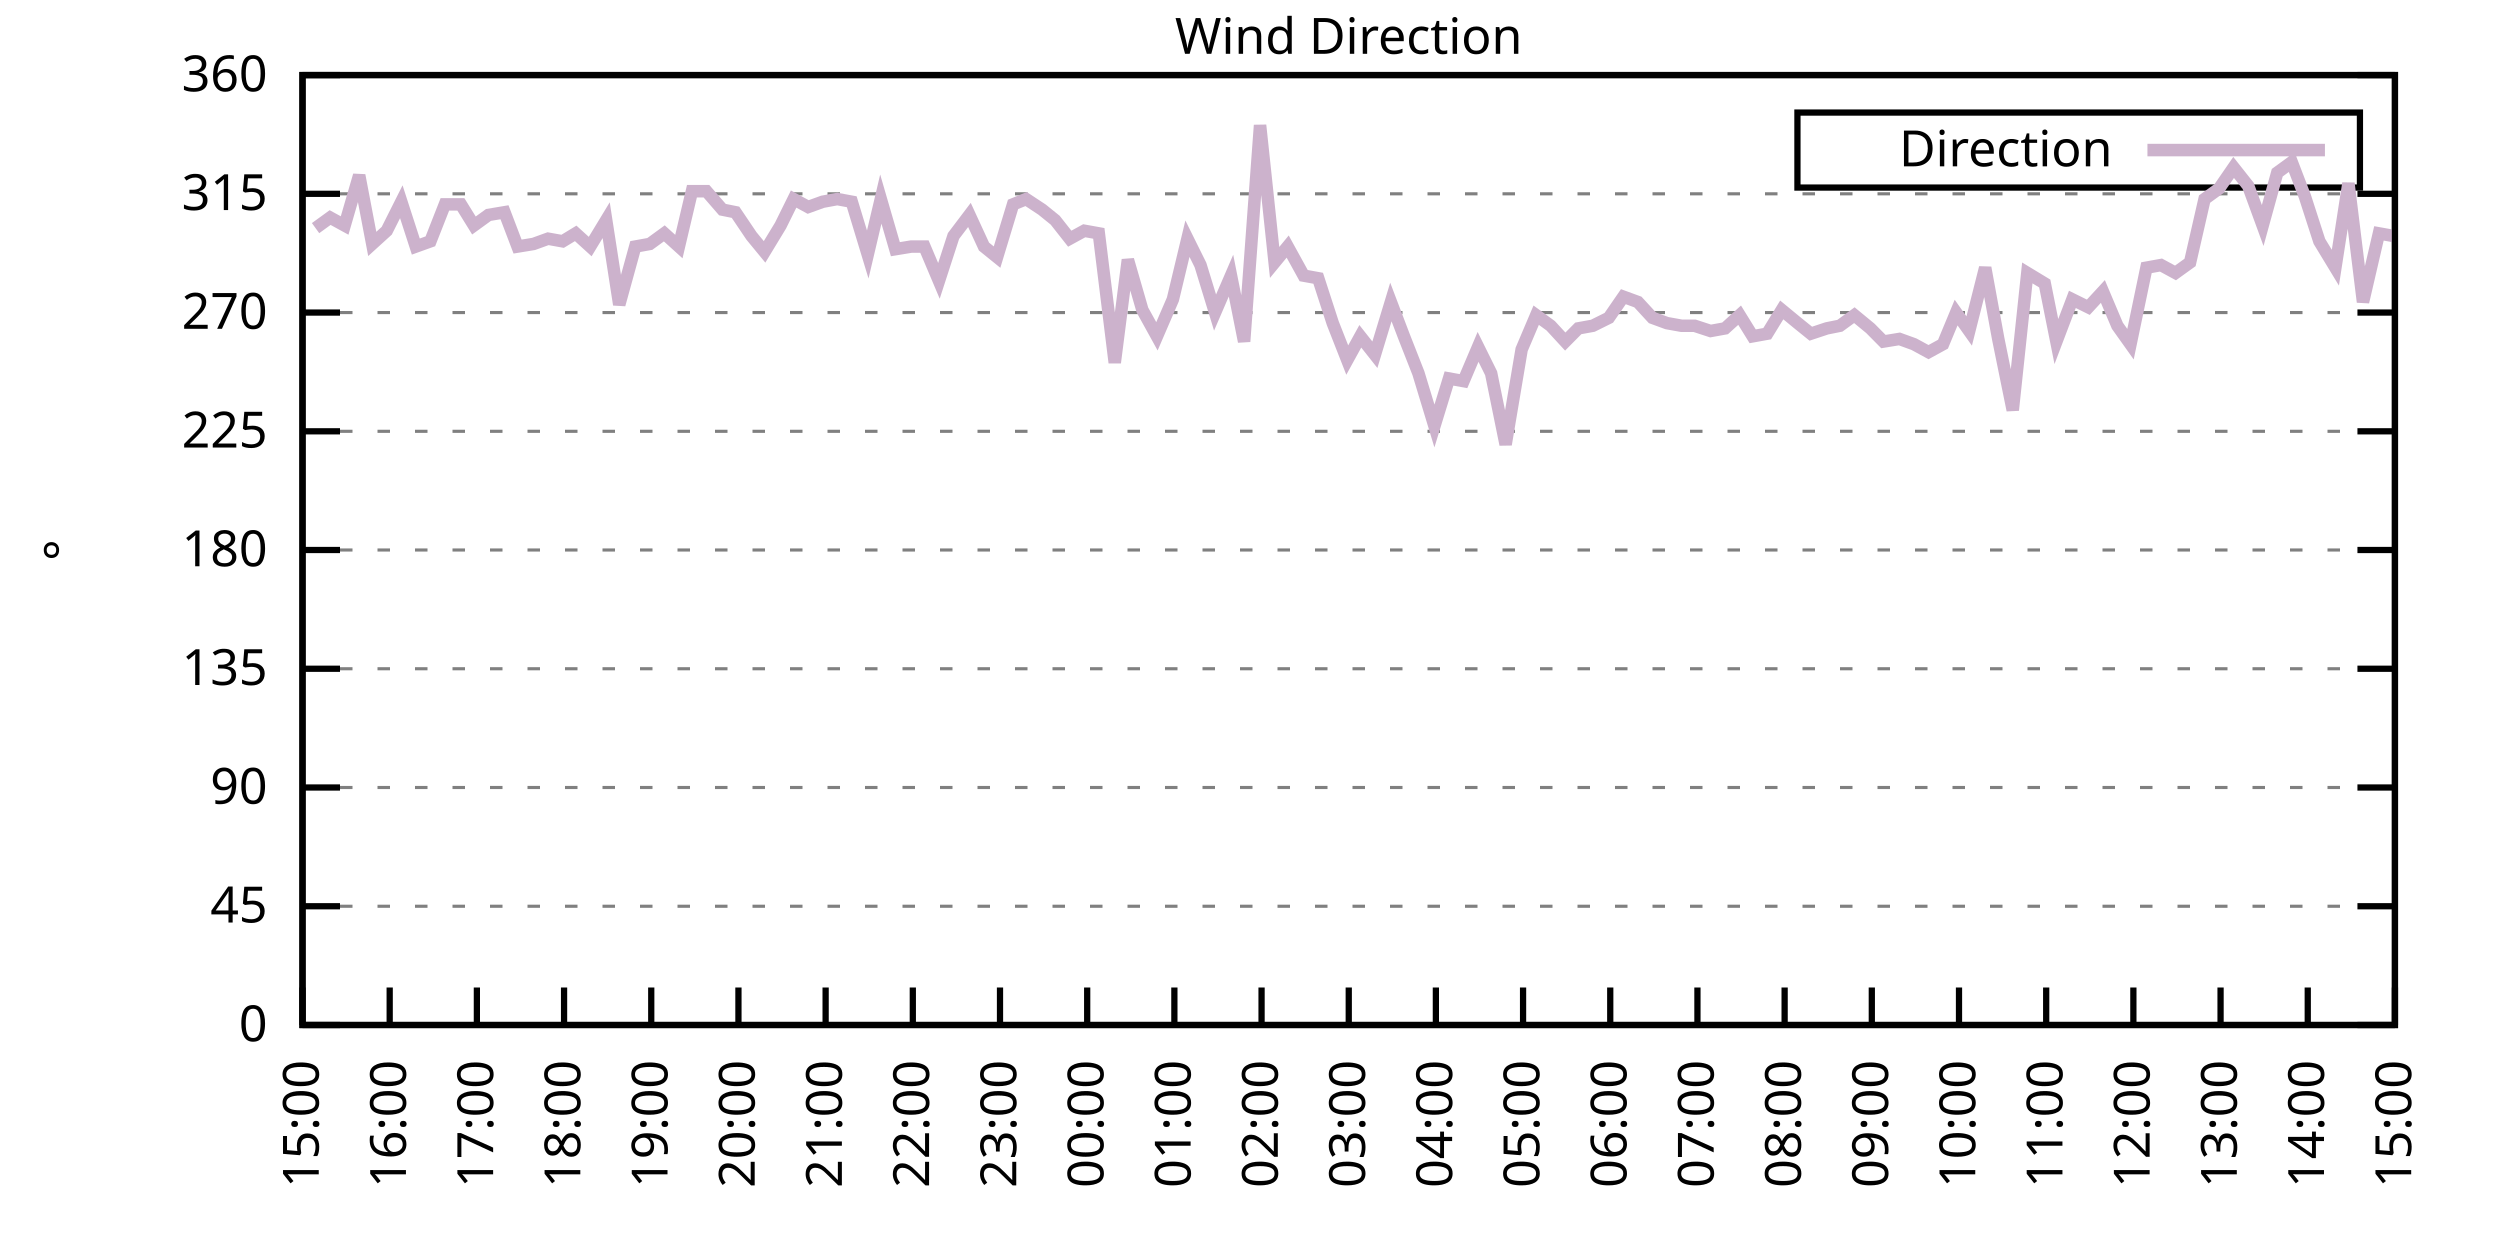
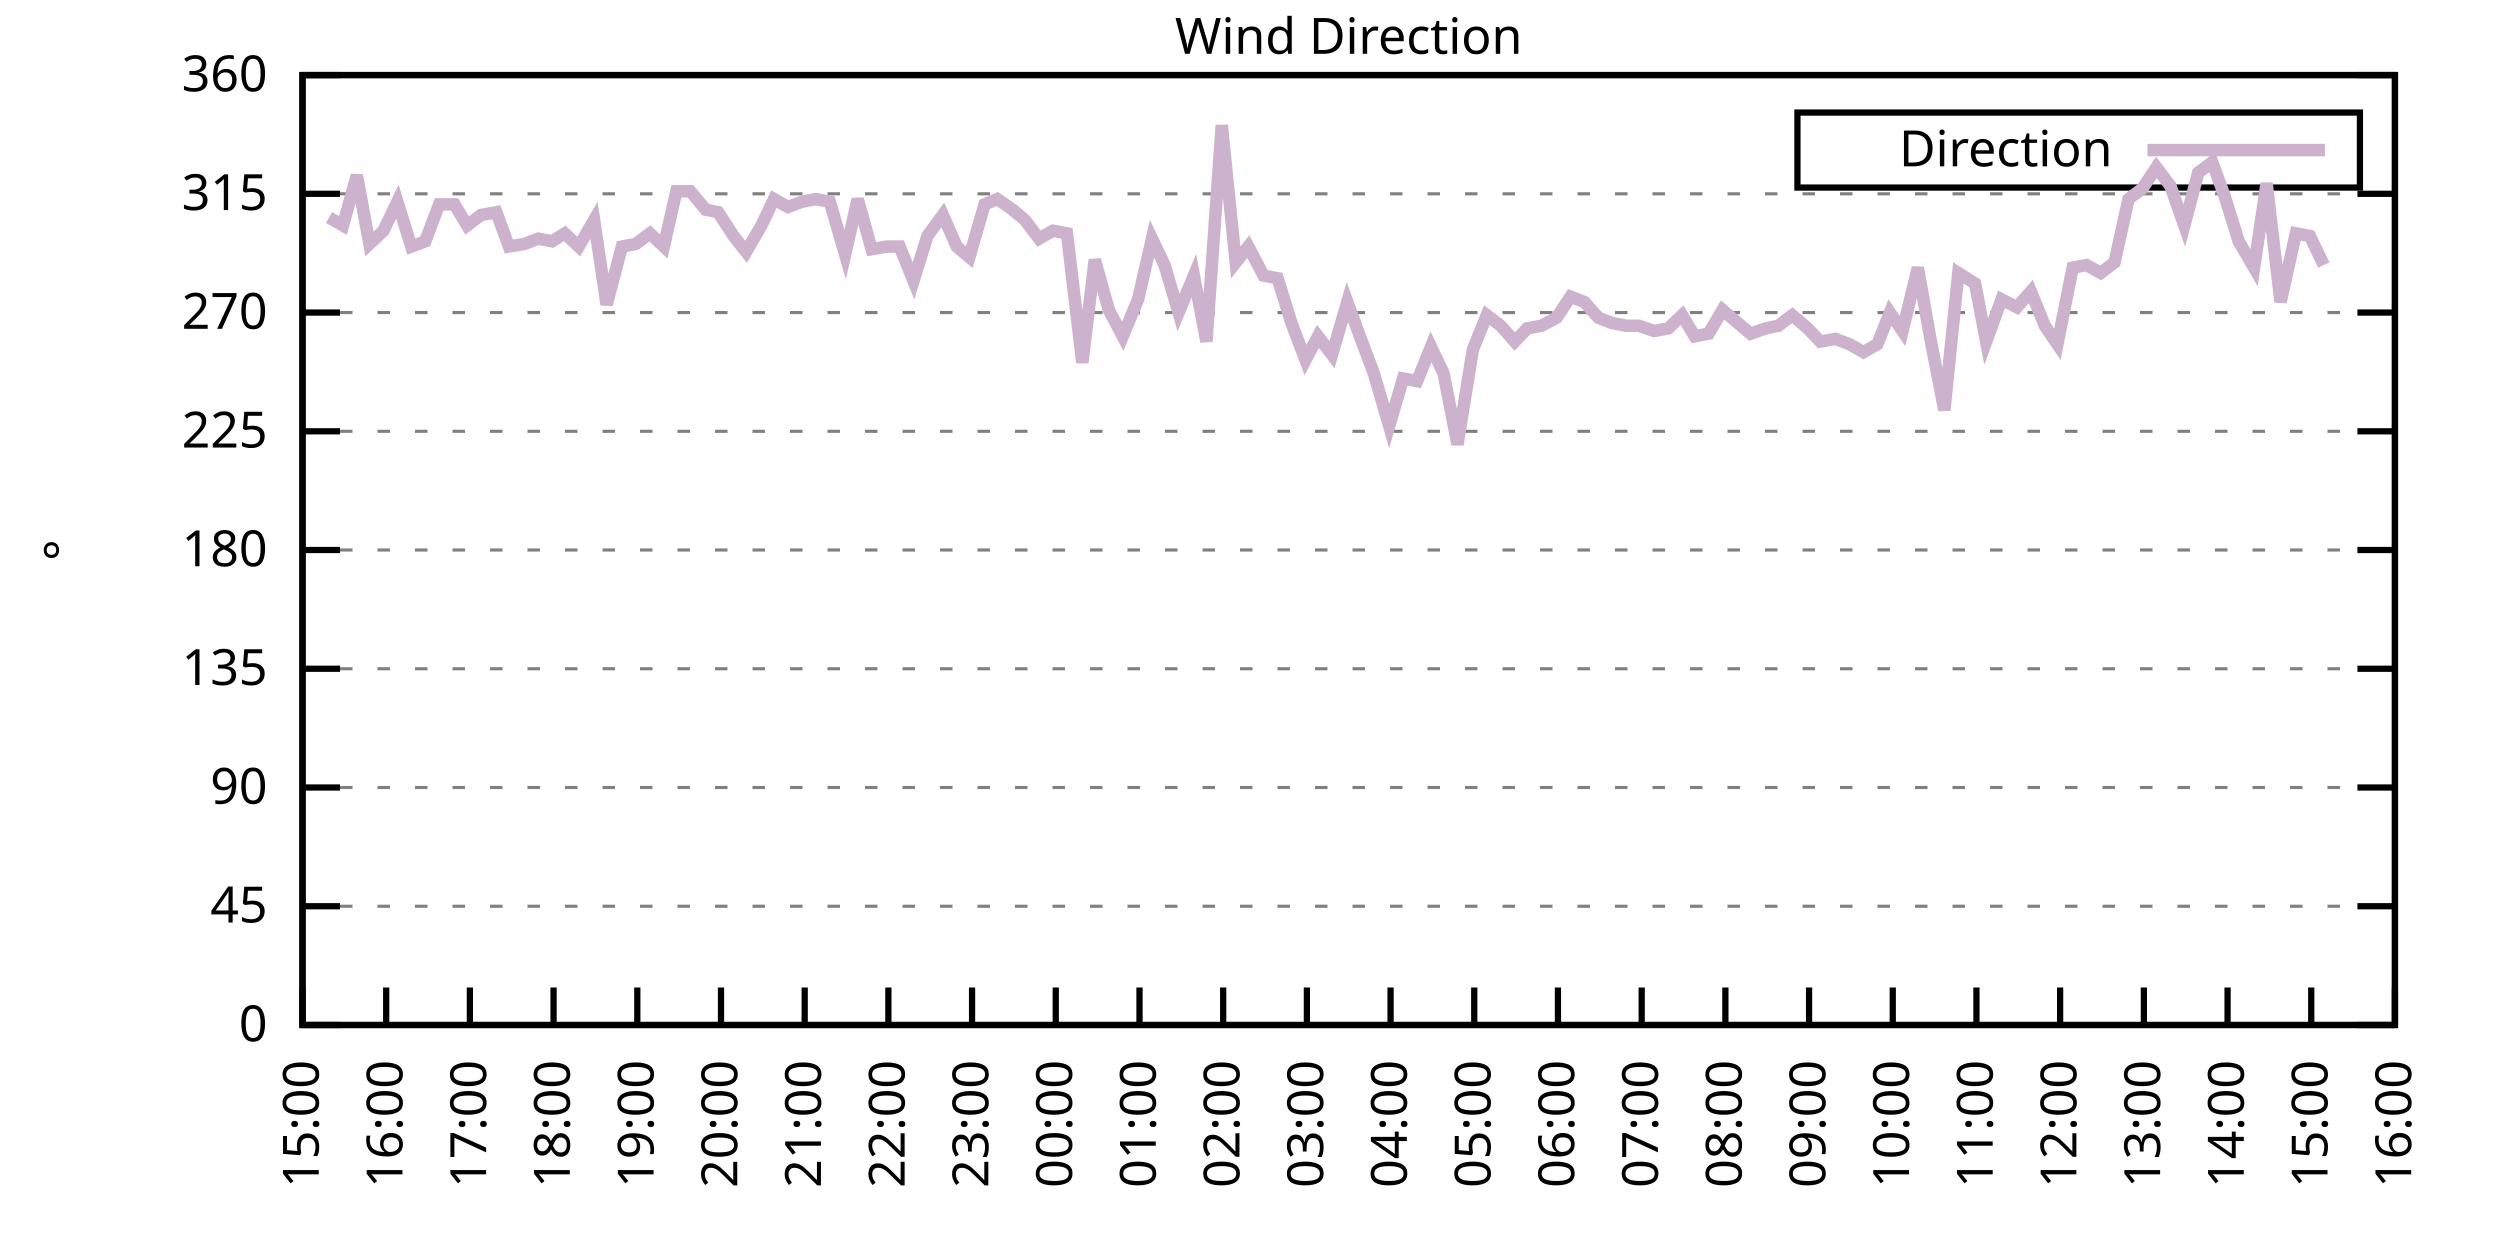
<svg xmlns="http://www.w3.org/2000/svg" xmlns:xlink="http://www.w3.org/1999/xlink" width="400" height="200" viewBox="0 0 400 200">
  <g id="gnuplot_canvas">
    <rect x="0" y="0" width="400" height="200" fill="none" />
    <defs>
      <circle id="gpDot" r="0.5" stroke-width="0.5" stroke="currentColor" />
      <path id="gpPt0" stroke-width="0.333" stroke="currentColor" d="M-1,0 h2 M0,-1 v2" />
      <path id="gpPt1" stroke-width="0.333" stroke="currentColor" d="M-1,-1 L1,1 M1,-1 L-1,1" />
      <path id="gpPt2" stroke-width="0.333" stroke="currentColor" d="M-1,0 L1,0 M0,-1 L0,1 M-1,-1 L1,1 M-1,1 L1,-1" />
      <rect id="gpPt3" stroke-width="0.333" stroke="currentColor" x="-1" y="-1" width="2" height="2" />
      <rect id="gpPt4" stroke-width="0.333" stroke="currentColor" fill="currentColor" x="-1" y="-1" width="2" height="2" />
      <circle id="gpPt5" stroke-width="0.333" stroke="currentColor" cx="0" cy="0" r="1" />
      <use xlink:href="#gpPt5" id="gpPt6" fill="currentColor" stroke="none" />
      <path id="gpPt7" stroke-width="0.333" stroke="currentColor" d="M0,-1.33 L-1.33,0.67 L1.33,0.67 z" />
      <use xlink:href="#gpPt7" id="gpPt8" fill="currentColor" stroke="none" />
      <use xlink:href="#gpPt7" id="gpPt9" stroke="currentColor" transform="rotate(180)" />
      <use xlink:href="#gpPt9" id="gpPt10" fill="currentColor" stroke="none" />
      <use xlink:href="#gpPt3" id="gpPt11" stroke="currentColor" transform="rotate(45)" />
      <use xlink:href="#gpPt11" id="gpPt12" fill="currentColor" stroke="none" />
      <path id="gpPt13" stroke-width="0.333" stroke="currentColor" d="M0,1.330 L1.265,0.411 L0.782,-1.067 L-0.782,-1.076 L-1.265,0.411 z" />
      <use xlink:href="#gpPt13" id="gpPt14" fill="currentColor" stroke="none" />
      <filter id="textbox" filterUnits="objectBoundingBox" x="0" y="0" height="1" width="1">
        <feFlood flood-color="white" flood-opacity="1" result="bgnd" />
        <feComposite in="SourceGraphic" in2="bgnd" operator="atop" />
      </filter>
      <filter id="greybox" filterUnits="objectBoundingBox" x="0" y="0" height="1" width="1">
        <feFlood flood-color="lightgrey" flood-opacity="1" result="grey" />
        <feComposite in="SourceGraphic" in2="grey" operator="atop" />
      </filter>
    </defs>
    <g fill="none" color="white" stroke="currentColor" stroke-width="1.00" stroke-linecap="butt" stroke-linejoin="miter">
</g>
    <g fill="none" color="black" stroke="currentColor" stroke-width="1.00" stroke-linecap="butt" stroke-linejoin="miter">
      <g stroke="none" shape-rendering="crispEdges">
        <polygon fill="rgb(255, 255, 255)" points="48.40,164.00 383.18,164.00 383.18,12.02 48.40,12.02 " />
      </g>
    </g>
    <g fill="none" color="black" stroke="currentColor" stroke-width="1.00" stroke-linecap="butt" stroke-linejoin="miter">
</g>
    <g fill="none" color="black" stroke="black" stroke-width="0.50" stroke-linecap="butt" stroke-linejoin="miter">
</g>
    <g fill="none" color="gray" stroke="currentColor" stroke-width="0.50" stroke-linecap="butt" stroke-linejoin="miter">
      <path stroke="gray" stroke-dasharray="2,4" class="gridline" d="M48.40,164.00 L383.19,164.00  " />
    </g>
    <g fill="none" color="gray" stroke="gray" stroke-width="1.00" stroke-linecap="butt" stroke-linejoin="miter">
</g>
    <g fill="none" color="black" stroke="currentColor" stroke-width="1.00" stroke-linecap="butt" stroke-linejoin="miter">
      <path stroke="black" d="M48.40,164.00 L54.40,164.00 M383.19,164.00 L377.19,164.00  " />
      <g transform="translate(42.80,166.60)" stroke="none" fill="black" font-family="Sans" font-size="8.00" text-anchor="end">
        <text>
          <tspan font-family="Sans"> 0</tspan>
        </text>
      </g>
    </g>
    <g fill="none" color="black" stroke="currentColor" stroke-width="1.00" stroke-linecap="butt" stroke-linejoin="miter">
</g>
    <g fill="none" color="black" stroke="black" stroke-width="0.50" stroke-linecap="butt" stroke-linejoin="miter">
</g>
    <g fill="none" color="gray" stroke="currentColor" stroke-width="0.50" stroke-linecap="butt" stroke-linejoin="miter">
      <path stroke="gray" stroke-dasharray="2,4" class="gridline" d="M48.40,145.00 L383.19,145.00  " />
    </g>
    <g fill="none" color="gray" stroke="gray" stroke-width="1.00" stroke-linecap="butt" stroke-linejoin="miter">
</g>
    <g fill="none" color="black" stroke="currentColor" stroke-width="1.00" stroke-linecap="butt" stroke-linejoin="miter">
      <path stroke="black" d="M48.40,145.00 L54.40,145.00 M383.19,145.00 L377.19,145.00  " />
      <g transform="translate(42.80,147.60)" stroke="none" fill="black" font-family="Sans" font-size="8.00" text-anchor="end">
        <text>
          <tspan font-family="Sans"> 45</tspan>
        </text>
      </g>
    </g>
    <g fill="none" color="black" stroke="currentColor" stroke-width="1.00" stroke-linecap="butt" stroke-linejoin="miter">
</g>
    <g fill="none" color="black" stroke="black" stroke-width="0.50" stroke-linecap="butt" stroke-linejoin="miter">
</g>
    <g fill="none" color="gray" stroke="currentColor" stroke-width="0.50" stroke-linecap="butt" stroke-linejoin="miter">
      <path stroke="gray" stroke-dasharray="2,4" class="gridline" d="M48.40,126.00 L383.19,126.00  " />
    </g>
    <g fill="none" color="gray" stroke="gray" stroke-width="1.00" stroke-linecap="butt" stroke-linejoin="miter">
</g>
    <g fill="none" color="black" stroke="currentColor" stroke-width="1.00" stroke-linecap="butt" stroke-linejoin="miter">
      <path stroke="black" d="M48.40,126.00 L54.40,126.00 M383.19,126.00 L377.19,126.00  " />
      <g transform="translate(42.80,128.60)" stroke="none" fill="black" font-family="Sans" font-size="8.00" text-anchor="end">
        <text>
          <tspan font-family="Sans"> 90</tspan>
        </text>
      </g>
    </g>
    <g fill="none" color="black" stroke="currentColor" stroke-width="1.00" stroke-linecap="butt" stroke-linejoin="miter">
</g>
    <g fill="none" color="black" stroke="black" stroke-width="0.50" stroke-linecap="butt" stroke-linejoin="miter">
</g>
    <g fill="none" color="gray" stroke="currentColor" stroke-width="0.50" stroke-linecap="butt" stroke-linejoin="miter">
      <path stroke="gray" stroke-dasharray="2,4" class="gridline" d="M48.40,107.00 L383.19,107.00  " />
    </g>
    <g fill="none" color="gray" stroke="gray" stroke-width="1.00" stroke-linecap="butt" stroke-linejoin="miter">
</g>
    <g fill="none" color="black" stroke="currentColor" stroke-width="1.00" stroke-linecap="butt" stroke-linejoin="miter">
      <path stroke="black" d="M48.40,107.00 L54.40,107.00 M383.19,107.00 L377.19,107.00  " />
      <g transform="translate(42.80,109.60)" stroke="none" fill="black" font-family="Sans" font-size="8.00" text-anchor="end">
        <text>
          <tspan font-family="Sans"> 135</tspan>
        </text>
      </g>
    </g>
    <g fill="none" color="black" stroke="currentColor" stroke-width="1.00" stroke-linecap="butt" stroke-linejoin="miter">
</g>
    <g fill="none" color="black" stroke="black" stroke-width="0.50" stroke-linecap="butt" stroke-linejoin="miter">
</g>
    <g fill="none" color="gray" stroke="currentColor" stroke-width="0.50" stroke-linecap="butt" stroke-linejoin="miter">
      <path stroke="gray" stroke-dasharray="2,4" class="gridline" d="M48.40,88.00 L383.19,88.00  " />
    </g>
    <g fill="none" color="gray" stroke="gray" stroke-width="1.00" stroke-linecap="butt" stroke-linejoin="miter">
</g>
    <g fill="none" color="black" stroke="currentColor" stroke-width="1.00" stroke-linecap="butt" stroke-linejoin="miter">
      <path stroke="black" d="M48.40,88.00 L54.40,88.00 M383.19,88.00 L377.19,88.00  " />
      <g transform="translate(42.80,90.60)" stroke="none" fill="black" font-family="Sans" font-size="8.00" text-anchor="end">
        <text>
          <tspan font-family="Sans"> 180</tspan>
        </text>
      </g>
    </g>
    <g fill="none" color="black" stroke="currentColor" stroke-width="1.00" stroke-linecap="butt" stroke-linejoin="miter">
</g>
    <g fill="none" color="black" stroke="black" stroke-width="0.50" stroke-linecap="butt" stroke-linejoin="miter">
</g>
    <g fill="none" color="gray" stroke="currentColor" stroke-width="0.50" stroke-linecap="butt" stroke-linejoin="miter">
      <path stroke="gray" stroke-dasharray="2,4" class="gridline" d="M48.40,69.01 L383.19,69.01  " />
    </g>
    <g fill="none" color="gray" stroke="gray" stroke-width="1.00" stroke-linecap="butt" stroke-linejoin="miter">
</g>
    <g fill="none" color="black" stroke="currentColor" stroke-width="1.00" stroke-linecap="butt" stroke-linejoin="miter">
      <path stroke="black" d="M48.40,69.01 L54.40,69.01 M383.19,69.01 L377.19,69.01  " />
      <g transform="translate(42.80,71.61)" stroke="none" fill="black" font-family="Sans" font-size="8.00" text-anchor="end">
        <text>
          <tspan font-family="Sans"> 225</tspan>
        </text>
      </g>
    </g>
    <g fill="none" color="black" stroke="currentColor" stroke-width="1.00" stroke-linecap="butt" stroke-linejoin="miter">
</g>
    <g fill="none" color="black" stroke="black" stroke-width="0.50" stroke-linecap="butt" stroke-linejoin="miter">
</g>
    <g fill="none" color="gray" stroke="currentColor" stroke-width="0.50" stroke-linecap="butt" stroke-linejoin="miter">
      <path stroke="gray" stroke-dasharray="2,4" class="gridline" d="M48.40,50.01 L383.19,50.01  " />
    </g>
    <g fill="none" color="gray" stroke="gray" stroke-width="1.00" stroke-linecap="butt" stroke-linejoin="miter">
</g>
    <g fill="none" color="black" stroke="currentColor" stroke-width="1.00" stroke-linecap="butt" stroke-linejoin="miter">
      <path stroke="black" d="M48.40,50.01 L54.40,50.01 M383.19,50.01 L377.19,50.01  " />
      <g transform="translate(42.80,52.61)" stroke="none" fill="black" font-family="Sans" font-size="8.00" text-anchor="end">
        <text>
          <tspan font-family="Sans"> 270</tspan>
        </text>
      </g>
    </g>
    <g fill="none" color="black" stroke="currentColor" stroke-width="1.00" stroke-linecap="butt" stroke-linejoin="miter">
</g>
    <g fill="none" color="black" stroke="black" stroke-width="0.50" stroke-linecap="butt" stroke-linejoin="miter">
</g>
    <g fill="none" color="gray" stroke="currentColor" stroke-width="0.50" stroke-linecap="butt" stroke-linejoin="miter">
      <path stroke="gray" stroke-dasharray="2,4" class="gridline" d="M48.40,31.01 L383.19,31.01  " />
    </g>
    <g fill="none" color="gray" stroke="gray" stroke-width="1.00" stroke-linecap="butt" stroke-linejoin="miter">
</g>
    <g fill="none" color="black" stroke="currentColor" stroke-width="1.00" stroke-linecap="butt" stroke-linejoin="miter">
      <path stroke="black" d="M48.40,31.01 L54.40,31.01 M383.19,31.01 L377.19,31.01  " />
      <g transform="translate(42.80,33.61)" stroke="none" fill="black" font-family="Sans" font-size="8.00" text-anchor="end">
        <text>
          <tspan font-family="Sans"> 315</tspan>
        </text>
      </g>
    </g>
    <g fill="none" color="black" stroke="currentColor" stroke-width="1.00" stroke-linecap="butt" stroke-linejoin="miter">
</g>
    <g fill="none" color="black" stroke="black" stroke-width="0.50" stroke-linecap="butt" stroke-linejoin="miter">
</g>
    <g fill="none" color="gray" stroke="currentColor" stroke-width="0.50" stroke-linecap="butt" stroke-linejoin="miter">
      <path stroke="gray" stroke-dasharray="2,4" class="gridline" d="M48.40,12.01 L383.19,12.01  " />
    </g>
    <g fill="none" color="gray" stroke="gray" stroke-width="1.00" stroke-linecap="butt" stroke-linejoin="miter">
</g>
    <g fill="none" color="black" stroke="currentColor" stroke-width="1.00" stroke-linecap="butt" stroke-linejoin="miter">
      <path stroke="black" d="M48.40,12.01 L54.40,12.01 M383.19,12.01 L377.19,12.01  " />
      <g transform="translate(42.80,14.61)" stroke="none" fill="black" font-family="Sans" font-size="8.00" text-anchor="end">
        <text>
          <tspan font-family="Sans"> 360</tspan>
        </text>
      </g>
    </g>
    <g fill="none" color="black" stroke="currentColor" stroke-width="1.00" stroke-linecap="butt" stroke-linejoin="miter">
      <path stroke="black" d="M48.40,164.00 L48.40,158.00  " />
      <g transform="translate(51.00,169.60) rotate(270.00)" stroke="none" fill="black" font-family="Sans" font-size="8.00" text-anchor="end">
        <text>
          <tspan font-family="Sans">15:00</tspan>
        </text>
      </g>
    </g>
    <g fill="none" color="black" stroke="currentColor" stroke-width="1.00" stroke-linecap="butt" stroke-linejoin="miter">
-       <path stroke="black" d="M62.35,164.00 L62.35,158.00  " />
-       <g transform="translate(64.95,169.60) rotate(270.00)" stroke="none" fill="black" font-family="Sans" font-size="8.00" text-anchor="end">
+       <path stroke="black" d="M61.79,164.00 L61.79,158.00  " />
+       <g transform="translate(64.39,169.60) rotate(270.00)" stroke="none" fill="black" font-family="Sans" font-size="8.00" text-anchor="end">
        <text>
          <tspan font-family="Sans">16:00</tspan>
        </text>
      </g>
    </g>
    <g fill="none" color="black" stroke="currentColor" stroke-width="1.00" stroke-linecap="butt" stroke-linejoin="miter">
-       <path stroke="black" d="M76.30,164.00 L76.30,158.00  " />
-       <g transform="translate(78.90,169.60) rotate(270.00)" stroke="none" fill="black" font-family="Sans" font-size="8.00" text-anchor="end">
+       <path stroke="black" d="M75.18,164.00 L75.18,158.00  " />
+       <g transform="translate(77.78,169.60) rotate(270.00)" stroke="none" fill="black" font-family="Sans" font-size="8.00" text-anchor="end">
        <text>
          <tspan font-family="Sans">17:00</tspan>
        </text>
      </g>
    </g>
    <g fill="none" color="black" stroke="currentColor" stroke-width="1.00" stroke-linecap="butt" stroke-linejoin="miter">
-       <path stroke="black" d="M90.25,164.00 L90.25,158.00  " />
-       <g transform="translate(92.85,169.60) rotate(270.00)" stroke="none" fill="black" font-family="Sans" font-size="8.00" text-anchor="end">
+       <path stroke="black" d="M88.57,164.00 L88.57,158.00  " />
+       <g transform="translate(91.17,169.60) rotate(270.00)" stroke="none" fill="black" font-family="Sans" font-size="8.00" text-anchor="end">
        <text>
          <tspan font-family="Sans">18:00</tspan>
        </text>
      </g>
    </g>
    <g fill="none" color="black" stroke="currentColor" stroke-width="1.00" stroke-linecap="butt" stroke-linejoin="miter">
-       <path stroke="black" d="M104.20,164.00 L104.20,158.00  " />
-       <g transform="translate(106.80,169.60) rotate(270.00)" stroke="none" fill="black" font-family="Sans" font-size="8.00" text-anchor="end">
+       <path stroke="black" d="M101.97,164.00 L101.97,158.00  " />
+       <g transform="translate(104.57,169.60) rotate(270.00)" stroke="none" fill="black" font-family="Sans" font-size="8.00" text-anchor="end">
        <text>
          <tspan font-family="Sans">19:00</tspan>
        </text>
      </g>
    </g>
    <g fill="none" color="black" stroke="currentColor" stroke-width="1.00" stroke-linecap="butt" stroke-linejoin="miter">
-       <path stroke="black" d="M118.15,164.00 L118.15,158.00  " />
-       <g transform="translate(120.75,169.60) rotate(270.00)" stroke="none" fill="black" font-family="Sans" font-size="8.00" text-anchor="end">
+       <path stroke="black" d="M115.36,164.00 L115.36,158.00  " />
+       <g transform="translate(117.96,169.60) rotate(270.00)" stroke="none" fill="black" font-family="Sans" font-size="8.00" text-anchor="end">
        <text>
          <tspan font-family="Sans">20:00</tspan>
        </text>
      </g>
    </g>
    <g fill="none" color="black" stroke="currentColor" stroke-width="1.00" stroke-linecap="butt" stroke-linejoin="miter">
-       <path stroke="black" d="M132.10,164.00 L132.10,158.00  " />
-       <g transform="translate(134.70,169.60) rotate(270.00)" stroke="none" fill="black" font-family="Sans" font-size="8.00" text-anchor="end">
+       <path stroke="black" d="M128.75,164.00 L128.75,158.00  " />
+       <g transform="translate(131.35,169.60) rotate(270.00)" stroke="none" fill="black" font-family="Sans" font-size="8.00" text-anchor="end">
        <text>
          <tspan font-family="Sans">21:00</tspan>
        </text>
      </g>
    </g>
    <g fill="none" color="black" stroke="currentColor" stroke-width="1.00" stroke-linecap="butt" stroke-linejoin="miter">
-       <path stroke="black" d="M146.05,164.00 L146.05,158.00  " />
-       <g transform="translate(148.65,169.60) rotate(270.00)" stroke="none" fill="black" font-family="Sans" font-size="8.00" text-anchor="end">
+       <path stroke="black" d="M142.14,164.00 L142.14,158.00  " />
+       <g transform="translate(144.74,169.60) rotate(270.00)" stroke="none" fill="black" font-family="Sans" font-size="8.00" text-anchor="end">
        <text>
          <tspan font-family="Sans">22:00</tspan>
        </text>
      </g>
    </g>
    <g fill="none" color="black" stroke="currentColor" stroke-width="1.00" stroke-linecap="butt" stroke-linejoin="miter">
-       <path stroke="black" d="M160.00,164.00 L160.00,158.00  " />
-       <g transform="translate(162.60,169.60) rotate(270.00)" stroke="none" fill="black" font-family="Sans" font-size="8.00" text-anchor="end">
+       <path stroke="black" d="M155.53,164.00 L155.53,158.00  " />
+       <g transform="translate(158.13,169.60) rotate(270.00)" stroke="none" fill="black" font-family="Sans" font-size="8.00" text-anchor="end">
        <text>
          <tspan font-family="Sans">23:00</tspan>
        </text>
      </g>
    </g>
    <g fill="none" color="black" stroke="currentColor" stroke-width="1.00" stroke-linecap="butt" stroke-linejoin="miter">
-       <path stroke="black" d="M173.95,164.00 L173.95,158.00  " />
-       <g transform="translate(176.55,169.60) rotate(270.00)" stroke="none" fill="black" font-family="Sans" font-size="8.00" text-anchor="end">
+       <path stroke="black" d="M168.92,164.00 L168.92,158.00  " />
+       <g transform="translate(171.52,169.60) rotate(270.00)" stroke="none" fill="black" font-family="Sans" font-size="8.00" text-anchor="end">
        <text>
          <tspan font-family="Sans">00:00</tspan>
        </text>
      </g>
    </g>
    <g fill="none" color="black" stroke="currentColor" stroke-width="1.00" stroke-linecap="butt" stroke-linejoin="miter">
-       <path stroke="black" d="M187.90,164.00 L187.90,158.00  " />
-       <g transform="translate(190.50,169.60) rotate(270.00)" stroke="none" fill="black" font-family="Sans" font-size="8.00" text-anchor="end">
+       <path stroke="black" d="M182.32,164.00 L182.32,158.00  " />
+       <g transform="translate(184.92,169.60) rotate(270.00)" stroke="none" fill="black" font-family="Sans" font-size="8.00" text-anchor="end">
        <text>
          <tspan font-family="Sans">01:00</tspan>
        </text>
      </g>
    </g>
    <g fill="none" color="black" stroke="currentColor" stroke-width="1.00" stroke-linecap="butt" stroke-linejoin="miter">
-       <path stroke="black" d="M201.85,164.00 L201.85,158.00  " />
-       <g transform="translate(204.45,169.60) rotate(270.00)" stroke="none" fill="black" font-family="Sans" font-size="8.00" text-anchor="end">
+       <path stroke="black" d="M195.71,164.00 L195.71,158.00  " />
+       <g transform="translate(198.31,169.60) rotate(270.00)" stroke="none" fill="black" font-family="Sans" font-size="8.00" text-anchor="end">
        <text>
          <tspan font-family="Sans">02:00</tspan>
        </text>
      </g>
    </g>
    <g fill="none" color="black" stroke="currentColor" stroke-width="1.00" stroke-linecap="butt" stroke-linejoin="miter">
-       <path stroke="black" d="M215.80,164.00 L215.80,158.00  " />
-       <g transform="translate(218.40,169.60) rotate(270.00)" stroke="none" fill="black" font-family="Sans" font-size="8.00" text-anchor="end">
+       <path stroke="black" d="M209.10,164.00 L209.10,158.00  " />
+       <g transform="translate(211.70,169.60) rotate(270.00)" stroke="none" fill="black" font-family="Sans" font-size="8.00" text-anchor="end">
        <text>
          <tspan font-family="Sans">03:00</tspan>
        </text>
      </g>
    </g>
    <g fill="none" color="black" stroke="currentColor" stroke-width="1.00" stroke-linecap="butt" stroke-linejoin="miter">
-       <path stroke="black" d="M229.74,164.00 L229.74,158.00  " />
-       <g transform="translate(232.34,169.60) rotate(270.00)" stroke="none" fill="black" font-family="Sans" font-size="8.00" text-anchor="end">
+       <path stroke="black" d="M222.49,164.00 L222.49,158.00  " />
+       <g transform="translate(225.09,169.60) rotate(270.00)" stroke="none" fill="black" font-family="Sans" font-size="8.00" text-anchor="end">
        <text>
          <tspan font-family="Sans">04:00</tspan>
        </text>
      </g>
    </g>
    <g fill="none" color="black" stroke="currentColor" stroke-width="1.00" stroke-linecap="butt" stroke-linejoin="miter">
-       <path stroke="black" d="M243.69,164.00 L243.69,158.00  " />
-       <g transform="translate(246.29,169.60) rotate(270.00)" stroke="none" fill="black" font-family="Sans" font-size="8.00" text-anchor="end">
+       <path stroke="black" d="M235.88,164.00 L235.88,158.00  " />
+       <g transform="translate(238.48,169.60) rotate(270.00)" stroke="none" fill="black" font-family="Sans" font-size="8.00" text-anchor="end">
        <text>
          <tspan font-family="Sans">05:00</tspan>
        </text>
      </g>
    </g>
    <g fill="none" color="black" stroke="currentColor" stroke-width="1.00" stroke-linecap="butt" stroke-linejoin="miter">
-       <path stroke="black" d="M257.64,164.00 L257.64,158.00  " />
-       <g transform="translate(260.24,169.60) rotate(270.00)" stroke="none" fill="black" font-family="Sans" font-size="8.00" text-anchor="end">
+       <path stroke="black" d="M249.27,164.00 L249.27,158.00  " />
+       <g transform="translate(251.87,169.60) rotate(270.00)" stroke="none" fill="black" font-family="Sans" font-size="8.00" text-anchor="end">
        <text>
          <tspan font-family="Sans">06:00</tspan>
        </text>
      </g>
    </g>
    <g fill="none" color="black" stroke="currentColor" stroke-width="1.00" stroke-linecap="butt" stroke-linejoin="miter">
-       <path stroke="black" d="M271.59,164.00 L271.59,158.00  " />
-       <g transform="translate(274.19,169.60) rotate(270.00)" stroke="none" fill="black" font-family="Sans" font-size="8.00" text-anchor="end">
+       <path stroke="black" d="M262.67,164.00 L262.67,158.00  " />
+       <g transform="translate(265.27,169.60) rotate(270.00)" stroke="none" fill="black" font-family="Sans" font-size="8.00" text-anchor="end">
        <text>
          <tspan font-family="Sans">07:00</tspan>
        </text>
      </g>
    </g>
    <g fill="none" color="black" stroke="currentColor" stroke-width="1.00" stroke-linecap="butt" stroke-linejoin="miter">
-       <path stroke="black" d="M285.54,164.00 L285.54,158.00  " />
-       <g transform="translate(288.14,169.60) rotate(270.00)" stroke="none" fill="black" font-family="Sans" font-size="8.00" text-anchor="end">
+       <path stroke="black" d="M276.06,164.00 L276.06,158.00  " />
+       <g transform="translate(278.66,169.60) rotate(270.00)" stroke="none" fill="black" font-family="Sans" font-size="8.00" text-anchor="end">
        <text>
          <tspan font-family="Sans">08:00</tspan>
        </text>
      </g>
    </g>
    <g fill="none" color="black" stroke="currentColor" stroke-width="1.00" stroke-linecap="butt" stroke-linejoin="miter">
-       <path stroke="black" d="M299.49,164.00 L299.49,158.00  " />
-       <g transform="translate(302.09,169.60) rotate(270.00)" stroke="none" fill="black" font-family="Sans" font-size="8.00" text-anchor="end">
+       <path stroke="black" d="M289.45,164.00 L289.45,158.00  " />
+       <g transform="translate(292.05,169.60) rotate(270.00)" stroke="none" fill="black" font-family="Sans" font-size="8.00" text-anchor="end">
        <text>
          <tspan font-family="Sans">09:00</tspan>
        </text>
      </g>
    </g>
    <g fill="none" color="black" stroke="currentColor" stroke-width="1.00" stroke-linecap="butt" stroke-linejoin="miter">
-       <path stroke="black" d="M313.44,164.00 L313.44,158.00  " />
-       <g transform="translate(316.04,169.60) rotate(270.00)" stroke="none" fill="black" font-family="Sans" font-size="8.00" text-anchor="end">
+       <path stroke="black" d="M302.84,164.00 L302.84,158.00  " />
+       <g transform="translate(305.44,169.60) rotate(270.00)" stroke="none" fill="black" font-family="Sans" font-size="8.00" text-anchor="end">
        <text>
          <tspan font-family="Sans">10:00</tspan>
        </text>
      </g>
    </g>
    <g fill="none" color="black" stroke="currentColor" stroke-width="1.00" stroke-linecap="butt" stroke-linejoin="miter">
-       <path stroke="black" d="M327.39,164.00 L327.39,158.00  " />
-       <g transform="translate(329.99,169.60) rotate(270.00)" stroke="none" fill="black" font-family="Sans" font-size="8.00" text-anchor="end">
+       <path stroke="black" d="M316.23,164.00 L316.23,158.00  " />
+       <g transform="translate(318.83,169.60) rotate(270.00)" stroke="none" fill="black" font-family="Sans" font-size="8.00" text-anchor="end">
        <text>
          <tspan font-family="Sans">11:00</tspan>
        </text>
      </g>
    </g>
    <g fill="none" color="black" stroke="currentColor" stroke-width="1.00" stroke-linecap="butt" stroke-linejoin="miter">
-       <path stroke="black" d="M341.34,164.00 L341.34,158.00  " />
-       <g transform="translate(343.94,169.60) rotate(270.00)" stroke="none" fill="black" font-family="Sans" font-size="8.00" text-anchor="end">
+       <path stroke="black" d="M329.62,164.00 L329.62,158.00  " />
+       <g transform="translate(332.22,169.60) rotate(270.00)" stroke="none" fill="black" font-family="Sans" font-size="8.00" text-anchor="end">
        <text>
          <tspan font-family="Sans">12:00</tspan>
        </text>
      </g>
    </g>
    <g fill="none" color="black" stroke="currentColor" stroke-width="1.00" stroke-linecap="butt" stroke-linejoin="miter">
-       <path stroke="black" d="M355.29,164.00 L355.29,158.00  " />
-       <g transform="translate(357.89,169.60) rotate(270.00)" stroke="none" fill="black" font-family="Sans" font-size="8.00" text-anchor="end">
+       <path stroke="black" d="M343.02,164.00 L343.02,158.00  " />
+       <g transform="translate(345.62,169.60) rotate(270.00)" stroke="none" fill="black" font-family="Sans" font-size="8.00" text-anchor="end">
        <text>
          <tspan font-family="Sans">13:00</tspan>
        </text>
      </g>
    </g>
    <g fill="none" color="black" stroke="currentColor" stroke-width="1.00" stroke-linecap="butt" stroke-linejoin="miter">
-       <path stroke="black" d="M369.24,164.00 L369.24,158.00  " />
-       <g transform="translate(371.84,169.60) rotate(270.00)" stroke="none" fill="black" font-family="Sans" font-size="8.00" text-anchor="end">
+       <path stroke="black" d="M356.41,164.00 L356.41,158.00  " />
+       <g transform="translate(359.01,169.60) rotate(270.00)" stroke="none" fill="black" font-family="Sans" font-size="8.00" text-anchor="end">
        <text>
          <tspan font-family="Sans">14:00</tspan>
+         </text>
+       </g>
+     </g>
+     <g fill="none" color="black" stroke="currentColor" stroke-width="1.00" stroke-linecap="butt" stroke-linejoin="miter">
+       <path stroke="black" d="M369.80,164.00 L369.80,158.00  " />
+       <g transform="translate(372.40,169.60) rotate(270.00)" stroke="none" fill="black" font-family="Sans" font-size="8.00" text-anchor="end">
+         <text>
+           <tspan font-family="Sans">15:00</tspan>
        </text>
      </g>
    </g>
    <g fill="none" color="black" stroke="currentColor" stroke-width="1.00" stroke-linecap="butt" stroke-linejoin="miter">
      <path stroke="black" d="M383.19,164.00 L383.19,158.00  " />
      <g transform="translate(385.79,169.60) rotate(270.00)" stroke="none" fill="black" font-family="Sans" font-size="8.00" text-anchor="end">
        <text>
-           <tspan font-family="Sans">15:00</tspan>
+           <tspan font-family="Sans">16:00</tspan>
        </text>
      </g>
    </g>
    <g fill="none" color="black" stroke="currentColor" stroke-width="1.00" stroke-linecap="butt" stroke-linejoin="miter">
</g>
    <g fill="none" color="black" stroke="currentColor" stroke-width="1.00" stroke-linecap="butt" stroke-linejoin="miter">
      <path stroke="black" d="M48.40,12.01 L48.40,164.00 L383.19,164.00 L383.19,12.01 L48.40,12.01 Z  " />
    </g>
    <g fill="none" color="black" stroke="currentColor" stroke-width="1.00" stroke-linecap="butt" stroke-linejoin="miter">
</g>
    <g fill="none" color="black" stroke="currentColor" stroke-width="1.00" stroke-linecap="butt" stroke-linejoin="miter">
      <path stroke="black" d="M287.59,30.01 L287.59,18.01 L377.59,18.01 L377.59,30.01 L287.59,30.01 Z  " />
    </g>
    <g id="Wind_direction_plot_1">
      <g fill="none" color="white" stroke="black" stroke-width="2.00" stroke-linecap="butt" stroke-linejoin="miter">
</g>
      <g fill="none" color="black" stroke="currentColor" stroke-width="2.00" stroke-linecap="butt" stroke-linejoin="miter">
        <g transform="translate(337.99,26.61)" stroke="none" fill="black" font-family="Sans" font-size="8.00" text-anchor="end">
          <text>
            <tspan font-family="Sans">Direction</tspan>
          </text>
        </g>
      </g>
      <g fill="none" color="black" stroke="currentColor" stroke-width="2.00" stroke-linecap="butt" stroke-linejoin="miter">
-         <path stroke="rgb(204, 178, 204)" d="M343.59,24.01 L371.99,24.01 M50.49,36.50 L52.82,34.81 L55.14,36.08 L57.47,28.05 L59.56,39.03 L61.88,36.92   L64.21,32.28 L66.53,39.45 L68.86,38.61 L71.18,32.70 L73.74,32.70 L75.83,36.08 L78.16,34.39 L80.72,33.96   L82.81,39.45 L85.37,39.03 L87.69,38.19 L90.02,38.61 L92.11,37.34 L94.43,39.45 L96.99,35.23 L99.08,48.74   L101.64,39.45 L103.97,39.03 L106.29,37.34 L108.62,39.45 L110.71,30.59 L113.03,30.59 L115.59,33.54 L117.68,33.96   L120.24,37.76 L122.33,40.30 L124.89,36.08 L126.98,31.85 L129.31,33.12 L131.63,32.28 L133.96,31.85 L136.28,32.28   L138.84,40.72 L140.93,31.85 L143.26,39.87 L145.81,39.45 L147.91,39.45 L150.23,44.94 L152.56,37.76 L155.11,34.39   L157.44,39.45 L159.53,41.14 L162.09,32.70 L164.18,31.85 L166.74,33.54 L168.83,35.23 L171.16,38.19 L173.48,36.92   L175.81,37.34 L178.36,58.03 L180.46,41.56 L182.78,49.59 L185.11,53.81 L187.66,47.90 L189.99,38.19 L192.08,42.41   L194.41,50.01 L196.96,44.10 L199.06,54.65 L201.61,20.03 L203.94,41.99 L206.03,39.45 L208.59,44.10 L210.91,44.52   L213.24,51.70 L215.56,57.61 L217.65,53.81 L219.98,56.76 L222.54,48.32 L224.63,53.81 L226.95,59.72 L229.51,68.16   L231.84,60.56 L234.16,60.98 L236.49,55.50 L238.58,59.72 L240.90,71.12 L243.46,55.92 L245.79,50.43 L248.11,52.12   L250.44,54.65 L252.53,52.54 L254.85,52.12 L257.41,50.85 L259.74,47.47 L262.06,48.32 L264.39,50.85 L266.71,51.70   L269.04,52.12 L271.13,52.12 L273.69,52.96 L276.01,52.54 L278.34,50.43 L280.43,53.81 L282.75,53.39 L285.08,49.59   L287.64,51.70 L289.73,53.39 L292.29,52.54 L294.38,52.12 L296.70,50.43 L299.26,52.54 L301.35,54.65 L303.91,54.23   L306.23,55.07 L308.56,56.34 L310.88,55.07 L312.98,50.01 L315.07,52.96 L317.63,42.83 L319.72,54.23 L322.04,65.63   L324.37,43.67 L327.16,45.36 L329.02,54.65 L331.58,47.90 L334.13,49.16 L336.46,46.63 L338.78,52.12 L340.88,55.07   L343.43,42.83 L345.76,42.41 L348.08,43.67 L350.41,41.99 L352.73,31.85 L355.06,30.16 L357.38,26.79 L359.71,29.74   L362.03,36.08 L364.36,27.63 L366.68,25.94 L368.78,31.43 L371.10,38.61 L373.66,42.83 L375.75,29.32 L378.08,48.32   L380.63,37.34 L382.96,37.76  " />
+         <path stroke="rgb(204, 178, 204)" d="M343.59,24.01 L371.99,24.01 M52.64,34.81 L54.87,36.08 L57.10,28.05 L59.11,39.03 L61.35,36.92 L63.58,32.28   L65.81,39.45 L68.04,38.61 L70.27,32.70 L72.73,32.70 L74.74,36.08 L76.97,34.39 L79.42,33.96 L81.43,39.45   L83.89,39.03 L86.12,38.19 L88.35,38.61 L90.36,37.34 L92.59,39.45 L95.05,35.23 L97.06,48.74 L99.51,39.45   L101.74,39.03 L103.98,37.34 L106.21,39.45 L108.22,30.59 L110.45,30.59 L112.90,33.54 L114.91,33.96 L117.37,37.76   L119.38,40.30 L121.83,36.08 L123.84,31.85 L126.07,33.12 L128.30,32.28 L130.54,31.85 L132.77,32.28 L135.22,40.72   L137.23,31.85 L139.46,39.87 L141.92,39.45 L143.93,39.45 L146.16,44.94 L148.39,37.76 L150.85,34.39 L153.08,39.45   L155.09,41.14 L157.54,32.70 L159.55,31.85 L162.01,33.54 L164.01,35.23 L166.25,38.19 L168.48,36.92 L170.71,37.34   L173.17,58.03 L175.17,41.56 L177.41,49.59 L179.64,53.81 L182.09,47.90 L184.32,38.19 L186.33,42.41 L188.57,50.01   L191.02,44.10 L193.03,54.65 L195.48,20.03 L197.72,41.99 L199.73,39.45 L202.18,44.10 L204.41,44.52 L206.64,51.70   L208.88,57.61 L210.88,53.81 L213.12,56.76 L215.57,48.32 L217.58,53.81 L219.81,59.72 L222.27,68.16 L224.50,60.56   L226.73,60.98 L228.96,55.50 L230.97,59.72 L233.20,71.12 L235.66,55.92 L237.89,50.43 L240.12,52.12 L242.36,54.65   L244.36,52.54 L246.60,52.12 L249.05,50.85 L251.28,47.47 L253.51,48.32 L255.75,50.85 L257.98,51.70 L260.21,52.12   L262.22,52.12 L264.67,52.96 L266.91,52.54 L269.14,50.43 L271.15,53.81 L273.38,53.39 L275.61,49.59 L278.07,51.70   L280.07,53.39 L282.53,52.54 L284.54,52.12 L286.77,50.43 L289.23,52.54 L291.23,54.65 L293.69,54.23 L295.92,55.07   L298.15,56.34 L300.39,55.07 L302.39,50.01 L304.40,52.96 L306.86,42.83 L308.87,54.23 L311.10,65.63 L313.33,43.67   L316.01,45.36 L317.79,54.65 L320.25,47.90 L322.70,49.16 L324.94,46.63 L327.17,52.12 L329.18,55.07 L331.63,42.83   L333.86,42.41 L336.10,43.67 L338.33,41.99 L340.56,31.85 L342.79,30.16 L345.02,26.79 L347.26,29.74 L349.49,36.08   L351.72,27.63 L353.95,25.94 L355.96,31.43 L358.19,38.61 L360.65,42.83 L362.66,29.32 L364.89,48.32 L367.34,37.34   L369.58,37.76 L371.81,42.41  " />
      </g>
    </g>
    <g fill="none" color="black" stroke="currentColor" stroke-width="2.00" stroke-linecap="butt" stroke-linejoin="miter">
</g>
    <g fill="none" color="black" stroke="black" stroke-width="1.00" stroke-linecap="butt" stroke-linejoin="miter">
</g>
    <g fill="none" color="black" stroke="currentColor" stroke-width="1.00" stroke-linecap="butt" stroke-linejoin="miter">
      <path stroke="black" d="M48.40,12.01 L48.40,164.00 L383.19,164.00 L383.19,12.01 L48.40,12.01 Z  " />
      <g transform="translate(12.80,88.01) rotate(270.00)" stroke="none" fill="black" font-family="Sans" font-size="8.00" text-anchor="middle">
        <text>
          <tspan font-family="Sans">°</tspan>
        </text>
      </g>
    </g>
    <g fill="none" color="black" stroke="currentColor" stroke-width="1.00" stroke-linecap="butt" stroke-linejoin="miter">
</g>
    <g fill="none" color="black" stroke="currentColor" stroke-width="1.00" stroke-linecap="butt" stroke-linejoin="miter">
      <g transform="translate(215.79,8.61)" stroke="none" fill="black" font-family="Sans" font-size="8.00" text-anchor="middle">
        <text>
          <tspan font-family="Sans">Wind Direction</tspan>
        </text>
      </g>
    </g>
    <g fill="none" color="black" stroke="currentColor" stroke-width="1.00" stroke-linecap="butt" stroke-linejoin="miter">
</g>
  </g>
</svg>
